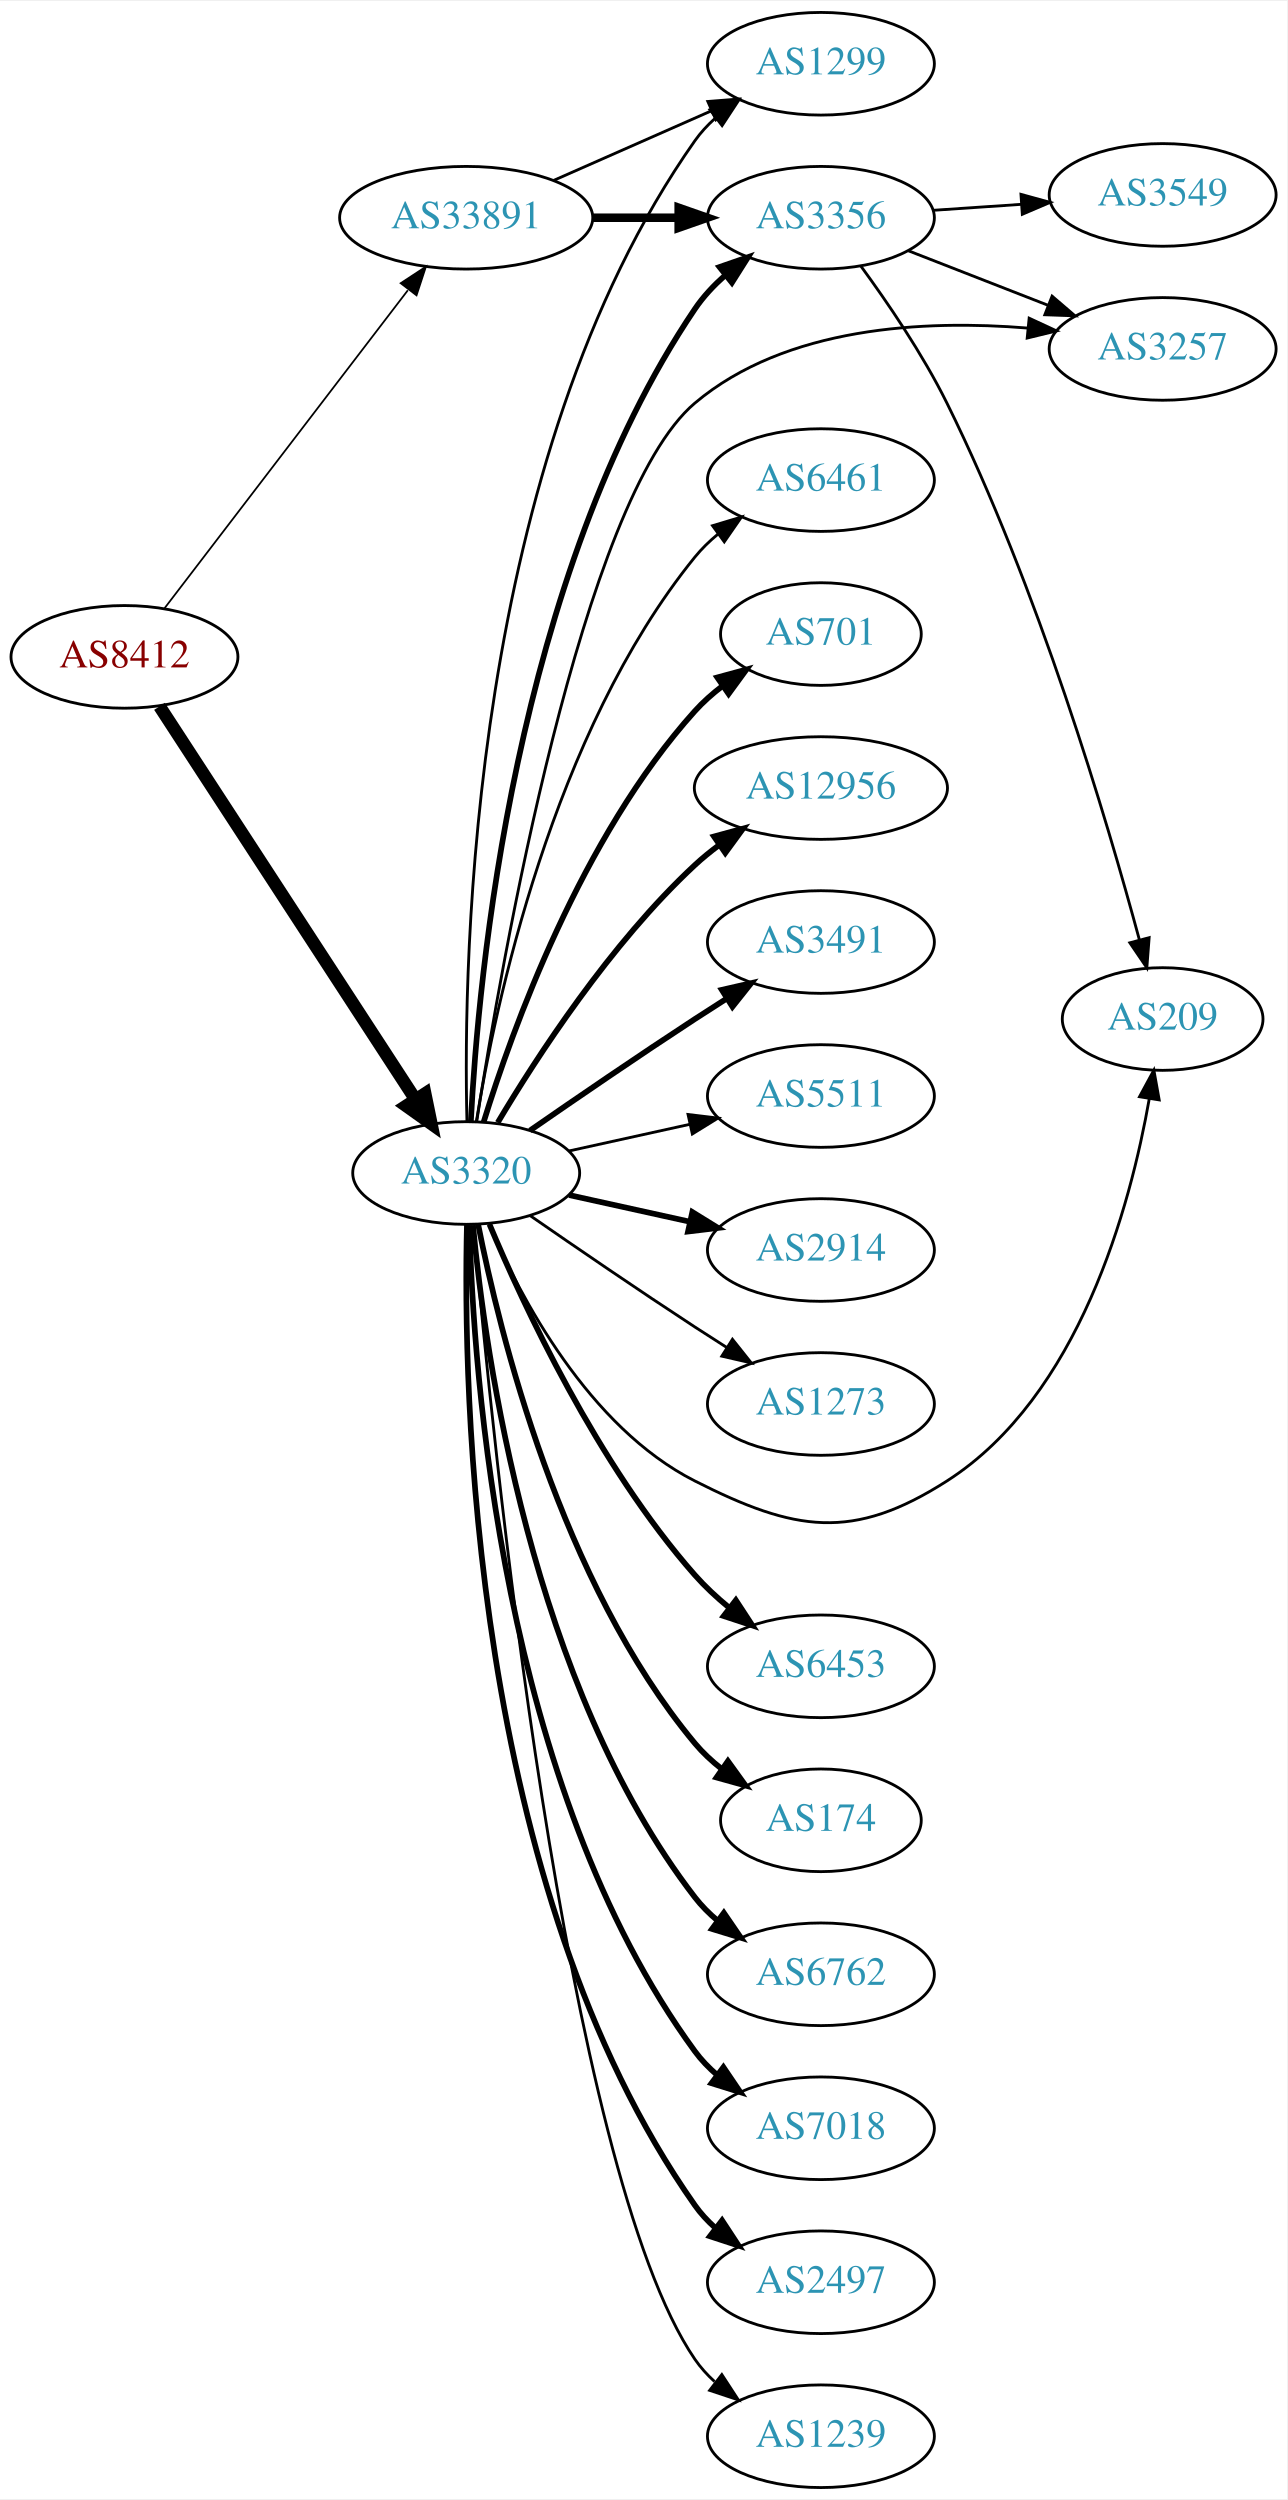
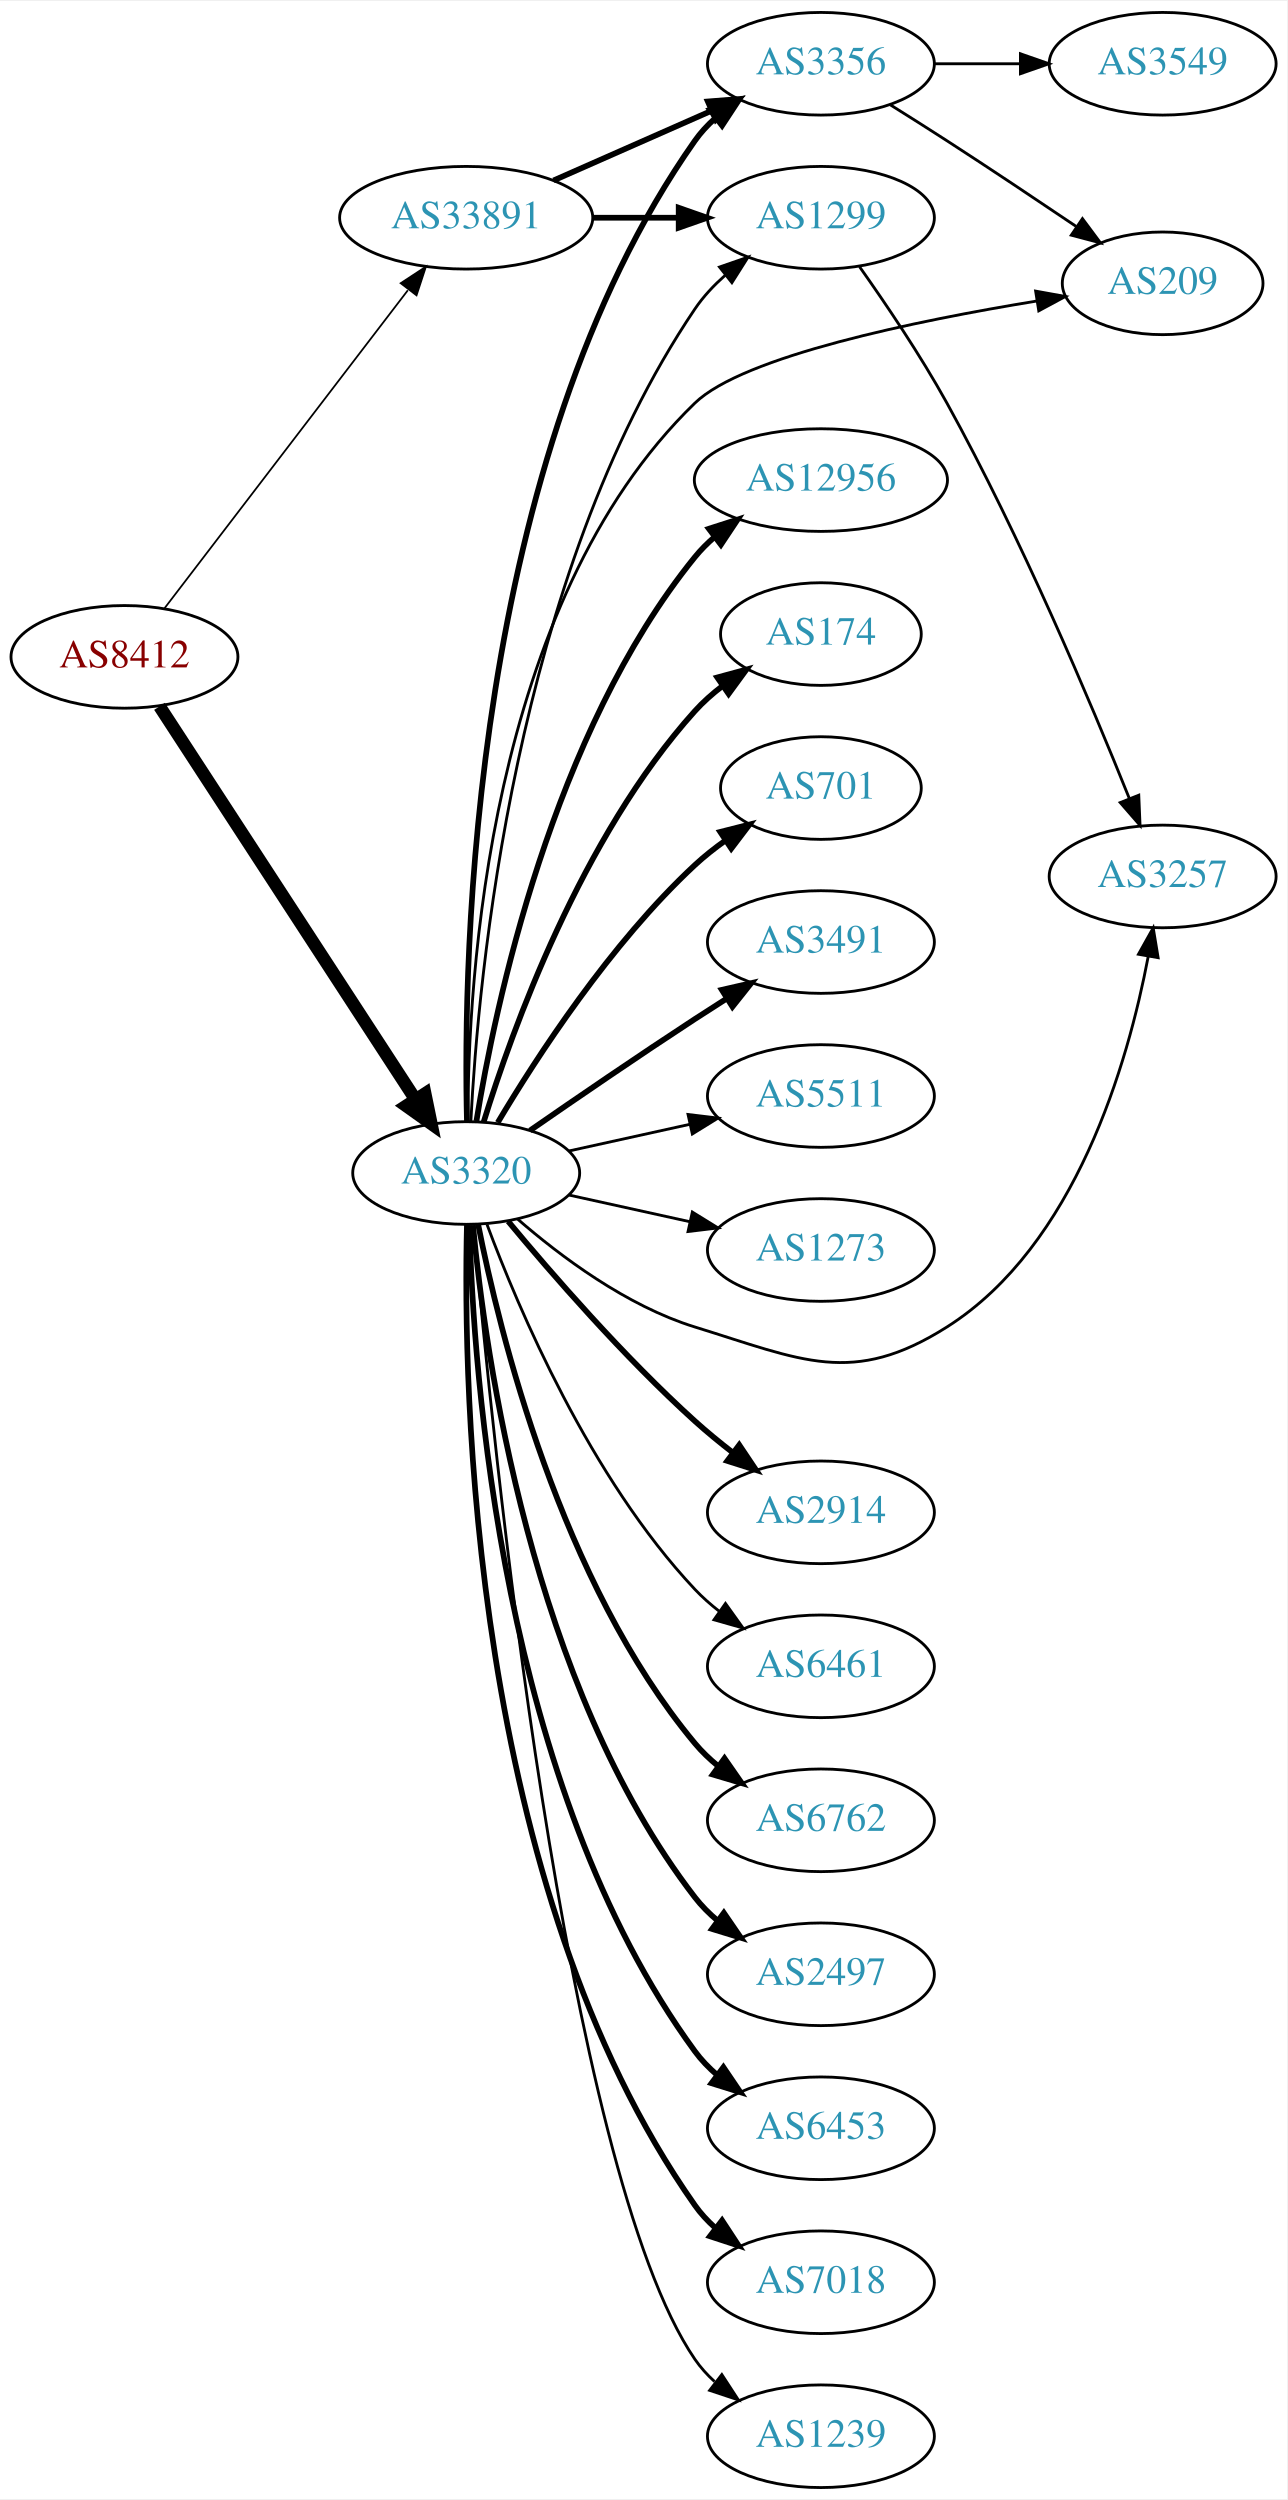
<svg xmlns="http://www.w3.org/2000/svg" xmlns:xlink="http://www.w3.org/1999/xlink" width="451pt" height="876pt" viewBox="0.00 0.00 451.37 876.00">
  <g id="graph0" class="graph" transform="scale(1 1) rotate(0) translate(4 872)">
    <polygon fill="white" stroke="none" points="-4,4 -4,-872 447.37,-872 447.37,4 -4,4" />
    <g id="node1" class="node">
      <g id="a_node1">
        <a xlink:href="/asn/8412" xlink:title="AS8412 ~ Rennweg 97-99 [AT]">
          <ellipse fill="#ffffff" stroke="black" cx="39.647" cy="-642" rx="39.794" ry="18" />
          <text text-anchor="middle" x="39.647" y="-638.3" font-family="Times,serif" font-size="14.00" fill="#880000">AS8412</text>
        </a>
      </g>
    </g>
    <g id="node2" class="node">
      <g id="a_node2">
        <a xlink:href="/asn/3320" xlink:title="AS3320 ~ DTAG [DE]">
          <ellipse fill="#ffffff" stroke="black" cx="159.489" cy="-461" rx="39.794" ry="18" />
          <text text-anchor="middle" x="159.489" y="-457.3" font-family="Times,serif" font-size="14.00" fill="#2c94b3">AS3320</text>
        </a>
      </g>
    </g>
    <g id="edge1" class="edge">
      <path fill="none" stroke="black" stroke-width="4.5" d="M51.946,-624.645C72.71,-592.751 117.044,-524.657 141.47,-487.141" />
      <polygon fill="black" stroke="black" stroke-width="4.5" points="145.068,-488.831 147.224,-478.302 138.468,-484.534 145.068,-488.831" />
    </g>
    <g id="node3" class="node">
      <g id="a_node3">
        <a xlink:href="/asn/33891" xlink:title="AS33891 ~ CORE-BACKBONE GMBH GLOBAL NETWORK [DE]">
          <ellipse fill="#ffffff" stroke="black" cx="159.489" cy="-796" rx="44.393" ry="18" />
          <text text-anchor="middle" x="159.489" y="-792.3" font-family="Times,serif" font-size="14.00" fill="#2c94b3">AS33891</text>
        </a>
      </g>
    </g>
    <g id="edge2" class="edge">
      <path fill="none" stroke="black" stroke-width="0.621" d="M53.708,-659.069C74.413,-686.127 114.891,-739.024 139.025,-770.564" />
      <polygon fill="black" stroke="black" stroke-width="0.621" points="136.512,-773.04 145.369,-778.854 142.072,-768.786 136.512,-773.04" />
    </g>
    <g id="node4" class="node">
      <g id="a_node4">
-         <a xlink:href="/asn/2914" xlink:title="AS2914 ~ NTT America, Inc. [US]">
-           <ellipse fill="#ffffff" stroke="black" cx="283.881" cy="-434" rx="39.794" ry="18" />
-           <text text-anchor="middle" x="283.881" y="-430.3" font-family="Times,serif" font-size="14.00" fill="#2c94b3">AS2914</text>
+         <a xlink:href="/asn/3356" xlink:title="AS3356 ~ Level 3 Parent, LLC [US]">
+           <ellipse fill="#ffffff" stroke="black" cx="283.881" cy="-850" rx="39.794" ry="18" />
+           <text text-anchor="middle" x="283.881" y="-846.3" font-family="Times,serif" font-size="14.00" fill="#2c94b3">AS3356</text>
        </a>
      </g>
    </g>
    <g id="edge3" class="edge">
-       <path fill="none" stroke="black" stroke-width="2" d="M195.562,-453.263C208.749,-450.354 223.929,-447.005 237.894,-443.924" />
-       <polygon fill="black" stroke="black" stroke-width="2" points="238.792,-447.31 247.803,-441.738 237.284,-440.475 238.792,-447.31" />
+       <path fill="none" stroke="black" stroke-width="2" d="M159.752,-479.124C158.358,-535.591 160.947,-711.243 239.685,-823 241.672,-825.82 244.055,-828.407 246.669,-830.767" />
+       <polygon fill="black" stroke="black" stroke-width="2" points="244.966,-833.871 255.034,-837.171 249.222,-828.313 244.966,-833.871" />
    </g>
    <g id="node5" class="node">
      <g id="a_node5">
-         <a xlink:href="/asn/1299" xlink:title="AS1299 ~ Telia Carrier [EU]">
-           <ellipse fill="#ffffff" stroke="black" cx="283.881" cy="-850" rx="39.794" ry="18" />
-           <text text-anchor="middle" x="283.881" y="-846.3" font-family="Times,serif" font-size="14.00" fill="#2c94b3">AS1299</text>
+         <a xlink:href="/asn/3257" xlink:title="AS3257 ~ GTT [DE]">
+           <ellipse fill="#ffffff" stroke="black" cx="403.724" cy="-565" rx="39.794" ry="18" />
+           <text text-anchor="middle" x="403.724" y="-561.3" font-family="Times,serif" font-size="14.00" fill="#2c94b3">AS3257</text>
        </a>
      </g>
    </g>
    <g id="edge4" class="edge">
-       <path fill="none" stroke="black" d="M159.752,-479.124C158.358,-535.591 160.947,-711.243 239.685,-823 241.672,-825.82 244.055,-828.407 246.669,-830.767" />
-       <polygon fill="black" stroke="black" points="244.966,-833.871 255.034,-837.171 249.222,-828.313 244.966,-833.871" />
+       <path fill="none" stroke="black" d="M177.411,-444.937C192.434,-431.864 215.673,-414.407 239.685,-407 277.225,-395.42 294.891,-385.975 328.077,-407 373.211,-435.594 391.574,-499.623 398.639,-536.799" />
+       <polygon fill="black" stroke="black" points="395.246,-537.716 400.416,-546.964 402.141,-536.51 395.246,-537.716" />
    </g>
    <g id="node6" class="node">
      <g id="a_node6">
-         <a xlink:href="/asn/6453" xlink:title="AS6453 ~ TATA COMMUNICATIONS (AMERICA) INC [US]">
-           <ellipse fill="#ffffff" stroke="black" cx="283.881" cy="-288" rx="39.794" ry="18" />
-           <text text-anchor="middle" x="283.881" y="-284.3" font-family="Times,serif" font-size="14.00" fill="#2c94b3">AS6453</text>
+         <a xlink:href="/asn/2914" xlink:title="AS2914 ~ NTT America, Inc. [US]">
+           <ellipse fill="#ffffff" stroke="black" cx="283.881" cy="-342" rx="39.794" ry="18" />
+           <text text-anchor="middle" x="283.881" y="-338.3" font-family="Times,serif" font-size="14.00" fill="#2c94b3">AS2914</text>
        </a>
      </g>
    </g>
    <g id="edge5" class="edge">
-       <path fill="none" stroke="black" stroke-width="2" d="M167.652,-443.01C179.557,-414.64 205.525,-358.754 239.685,-320 243.22,-315.99 247.336,-312.172 251.596,-308.661" />
-       <polygon fill="black" stroke="black" stroke-width="2" points="254.053,-311.187 259.849,-302.319 249.787,-305.637 254.053,-311.187" />
+       <path fill="none" stroke="black" stroke-width="2" d="M174.194,-444.07C189.322,-425.849 214.835,-396.462 239.685,-374 243.839,-370.245 248.419,-366.492 252.997,-362.947" />
+       <polygon fill="black" stroke="black" stroke-width="2" points="255.245,-365.636 261.142,-356.834 251.043,-360.038 255.245,-365.636" />
    </g>
    <g id="node7" class="node">
      <g id="a_node7">
-         <a xlink:href="/asn/174" xlink:title="AS174 ~ Cogent Communications [US]">
-           <ellipse fill="#ffffff" stroke="black" cx="283.881" cy="-234" rx="35.194" ry="18" />
-           <text text-anchor="middle" x="283.881" y="-230.3" font-family="Times,serif" font-size="14.00" fill="#2c94b3">AS174</text>
+         <a xlink:href="/asn/6461" xlink:title="AS6461 ~ Zayo Bandwidth [US]">
+           <ellipse fill="#ffffff" stroke="black" cx="283.881" cy="-288" rx="39.794" ry="18" />
+           <text text-anchor="middle" x="283.881" y="-284.3" font-family="Times,serif" font-size="14.00" fill="#2c94b3">AS6461</text>
        </a>
      </g>
    </g>
    <g id="edge6" class="edge">
-       <path fill="none" stroke="black" stroke-width="2" d="M163.666,-443.034C171.081,-405.49 192.595,-317.525 239.685,-261 242.423,-257.713 245.669,-254.704 249.133,-251.986" />
-       <polygon fill="black" stroke="black" stroke-width="2" points="251.27,-254.763 257.475,-246.175 247.269,-249.019 251.27,-254.763" />
+       <path fill="none" stroke="black" d="M166.774,-442.986C177.786,-413.442 202.946,-354.076 239.685,-315 242.26,-312.262 245.17,-309.688 248.234,-307.301" />
+       <polygon fill="black" stroke="black" points="250.413,-310.047 256.576,-301.429 246.384,-304.323 250.413,-310.047" />
    </g>
    <g id="node8" class="node">
      <g id="a_node8">
-         <a xlink:href="/asn/3356" xlink:title="AS3356 ~ Level 3 Parent, LLC [US]">
+         <a xlink:href="/asn/1299" xlink:title="AS1299 ~ Telia Carrier [EU]">
          <ellipse fill="#ffffff" stroke="black" cx="283.881" cy="-796" rx="39.794" ry="18" />
-           <text text-anchor="middle" x="283.881" y="-792.3" font-family="Times,serif" font-size="14.00" fill="#2c94b3">AS3356</text>
+           <text text-anchor="middle" x="283.881" y="-792.3" font-family="Times,serif" font-size="14.00" fill="#2c94b3">AS1299</text>
        </a>
      </g>
    </g>
    <g id="edge7" class="edge">
-       <path fill="none" stroke="black" stroke-width="2" d="M161.118,-479.081C163.652,-528.838 176.349,-670.307 239.685,-764 242.615,-768.335 246.334,-772.306 250.355,-775.864" />
-       <polygon fill="black" stroke="black" stroke-width="2" points="248.321,-778.718 258.332,-782.186 252.669,-773.232 248.321,-778.718" />
+       <path fill="none" stroke="black" d="M161.118,-479.081C163.652,-528.838 176.349,-670.307 239.685,-764 242.615,-768.335 246.334,-772.306 250.355,-775.864" />
+       <polygon fill="black" stroke="black" points="248.321,-778.718 258.332,-782.186 252.669,-773.232 248.321,-778.718" />
    </g>
    <g id="node9" class="node">
      <g id="a_node9">
-         <a xlink:href="/asn/3257" xlink:title="AS3257 ~ GTT [DE]">
-           <ellipse fill="#ffffff" stroke="black" cx="403.724" cy="-750" rx="39.794" ry="18" />
-           <text text-anchor="middle" x="403.724" y="-746.3" font-family="Times,serif" font-size="14.00" fill="#2c94b3">AS3257</text>
+         <a xlink:href="/asn/6762" xlink:title="AS6762 ~ TELECOM ITALIA SPARKLE S.p.A. [IT]">
+           <ellipse fill="#ffffff" stroke="black" cx="283.881" cy="-234" rx="39.794" ry="18" />
+           <text text-anchor="middle" x="283.881" y="-230.3" font-family="Times,serif" font-size="14.00" fill="#2c94b3">AS6762</text>
        </a>
      </g>
    </g>
    <g id="edge8" class="edge">
-       <path fill="none" stroke="black" d="M163.196,-479.228C171.768,-534.359 200.106,-697.612 239.685,-731 271.603,-757.925 320.4,-760.251 356.295,-757.318" />
-       <polygon fill="black" stroke="black" points="356.909,-760.775 366.519,-756.314 356.225,-753.808 356.909,-760.775" />
+       <path fill="none" stroke="black" stroke-width="2" d="M163.666,-443.034C171.081,-405.49 192.595,-317.525 239.685,-261 242.091,-258.112 244.888,-255.439 247.881,-252.989" />
+       <polygon fill="black" stroke="black" stroke-width="2" points="250.071,-255.725 256.125,-247.03 245.97,-250.052 250.071,-255.725" />
    </g>
    <g id="node10" class="node">
      <g id="a_node10">
-         <a xlink:href="/asn/6762" xlink:title="AS6762 ~ TELECOM ITALIA SPARKLE S.p.A. [IT]">
+         <a xlink:href="/asn/2497" xlink:title="AS2497 ~ Internet Initiative Japan Inc. [JP]">
          <ellipse fill="#ffffff" stroke="black" cx="283.881" cy="-180" rx="39.794" ry="18" />
-           <text text-anchor="middle" x="283.881" y="-176.3" font-family="Times,serif" font-size="14.00" fill="#2c94b3">AS6762</text>
+           <text text-anchor="middle" x="283.881" y="-176.3" font-family="Times,serif" font-size="14.00" fill="#2c94b3">AS2497</text>
        </a>
      </g>
    </g>
    <g id="edge9" class="edge">
      <path fill="none" stroke="black" stroke-width="2" d="M161.87,-442.724C166.088,-398.026 182.261,-281.419 239.685,-207 241.981,-204.024 244.706,-201.292 247.653,-198.806" />
      <polygon fill="black" stroke="black" stroke-width="2" points="249.846,-201.537 255.832,-192.795 245.701,-195.896 249.846,-201.537" />
    </g>
    <g id="node11" class="node">
      <g id="a_node11">
-         <a xlink:href="/asn/7018" xlink:title="AS7018 ~ AT&amp;T Services, Inc. [US]">
+         <a xlink:href="/asn/6453" xlink:title="AS6453 ~ TATA COMMUNICATIONS (AMERICA) INC [US]">
          <ellipse fill="#ffffff" stroke="black" cx="283.881" cy="-126" rx="39.794" ry="18" />
-           <text text-anchor="middle" x="283.881" y="-122.3" font-family="Times,serif" font-size="14.00" fill="#2c94b3">AS7018</text>
+           <text text-anchor="middle" x="283.881" y="-122.3" font-family="Times,serif" font-size="14.00" fill="#2c94b3">AS6453</text>
        </a>
      </g>
    </g>
    <g id="edge10" class="edge">
      <path fill="none" stroke="black" stroke-width="2" d="M160.634,-442.717C161.918,-391.777 171.687,-245.887 239.685,-153 241.905,-149.967 244.579,-147.197 247.494,-144.686" />
      <polygon fill="black" stroke="black" stroke-width="2" points="249.689,-147.416 255.63,-138.643 245.515,-141.796 249.689,-147.416" />
    </g>
    <g id="node12" class="node">
      <g id="a_node12">
-         <a xlink:href="/asn/2497" xlink:title="AS2497 ~ Internet Initiative Japan Inc. [JP]">
+         <a xlink:href="/asn/209" xlink:title="AS209 ~ CenturyLink Communications, LLC [US]">
+           <ellipse fill="#ffffff" stroke="black" cx="403.724" cy="-773" rx="35.194" ry="18" />
+           <text text-anchor="middle" x="403.724" y="-769.3" font-family="Times,serif" font-size="14.00" fill="#2c94b3">AS209</text>
+         </a>
+       </g>
+     </g>
+     <g id="edge11" class="edge">
+       <path fill="none" stroke="black" d="M160.095,-479.162C160.082,-527.554 167.006,-660.694 239.685,-731 256.667,-747.428 317.224,-759.857 359.545,-766.786" />
+       <polygon fill="black" stroke="black" points="359.181,-770.272 369.607,-768.387 360.281,-763.359 359.181,-770.272" />
+     </g>
+     <g id="node13" class="node">
+       <g id="a_node13">
+         <a xlink:href="/asn/7018" xlink:title="AS7018 ~ AT&amp;T Services, Inc. [US]">
          <ellipse fill="#ffffff" stroke="black" cx="283.881" cy="-72" rx="39.794" ry="18" />
-           <text text-anchor="middle" x="283.881" y="-68.3" font-family="Times,serif" font-size="14.00" fill="#2c94b3">AS2497</text>
-         </a>
-       </g>
-     </g>
-     <g id="edge11" class="edge">
+           <text text-anchor="middle" x="283.881" y="-68.3" font-family="Times,serif" font-size="14.00" fill="#2c94b3">AS7018</text>
+         </a>
+       </g>
+     </g>
+     <g id="edge12" class="edge">
      <path fill="none" stroke="black" stroke-width="2" d="M159.752,-442.876C158.358,-386.409 160.947,-210.757 239.685,-99 241.672,-96.18 244.055,-93.593 246.669,-91.233" />
      <polygon fill="black" stroke="black" stroke-width="2" points="249.222,-93.687 255.034,-84.829 244.966,-88.129 249.222,-93.687" />
-     </g>
-     <g id="node13" class="node">
-       <g id="a_node13">
-         <a xlink:href="/asn/209" xlink:title="AS209 ~ CenturyLink Communications, LLC [US]">
-           <ellipse fill="#ffffff" stroke="black" cx="403.724" cy="-515" rx="35.194" ry="18" />
-           <text text-anchor="middle" x="403.724" y="-511.3" font-family="Times,serif" font-size="14.00" fill="#2c94b3">AS209</text>
-         </a>
-       </g>
-     </g>
-     <g id="edge12" class="edge">
-       <path fill="none" stroke="black" d="M167.414,-443.098C178.366,-417.626 202.353,-371.918 239.685,-353 274.728,-335.242 294.992,-331.817 328.077,-353 374.443,-382.687 392.411,-449.272 399.062,-487.187" />
-       <polygon fill="black" stroke="black" points="395.607,-487.75 400.652,-497.067 402.518,-486.638 395.607,-487.75" />
    </g>
    <g id="node14" class="node">
      <g id="a_node14">
        <a xlink:href="/asn/1239" xlink:title="AS1239 ~ Sprint [US]">
          <ellipse fill="#ffffff" stroke="black" cx="283.881" cy="-18" rx="39.794" ry="18" />
          <text text-anchor="middle" x="283.881" y="-14.3" font-family="Times,serif" font-size="14.00" fill="#2c94b3">AS1239</text>
        </a>
      </g>
    </g>
    <g id="edge13" class="edge">
      <path fill="none" stroke="black" d="M162.037,-442.593C168.351,-370.997 194.012,-111.74 239.685,-45 241.633,-42.154 243.99,-39.548 246.586,-37.175" />
      <polygon fill="black" stroke="black" points="249.138,-39.628 254.922,-30.751 244.865,-34.083 249.138,-39.628" />
    </g>
    <g id="node15" class="node">
      <g id="a_node15">
-         <a xlink:href="/asn/6461" xlink:title="AS6461 ~ Zayo Bandwidth [US]">
-           <ellipse fill="#ffffff" stroke="black" cx="283.881" cy="-704" rx="39.794" ry="18" />
-           <text text-anchor="middle" x="283.881" y="-700.3" font-family="Times,serif" font-size="14.00" fill="#2c94b3">AS6461</text>
+         <a xlink:href="/asn/12956" xlink:title="AS12956 ~ TELXIUS [ES]">
+           <ellipse fill="#ffffff" stroke="black" cx="283.881" cy="-704" rx="44.393" ry="18" />
+           <text text-anchor="middle" x="283.881" y="-700.3" font-family="Times,serif" font-size="14.00" fill="#2c94b3">AS12956</text>
        </a>
      </g>
    </g>
    <g id="edge14" class="edge">
-       <path fill="none" stroke="black" d="M163.07,-479.178C169.525,-518.997 189.596,-615.286 239.685,-677 242.054,-679.918 244.826,-682.612 247.804,-685.075" />
-       <polygon fill="black" stroke="black" points="245.879,-688.003 256.026,-691.052 249.995,-682.341 245.879,-688.003" />
+       <path fill="none" stroke="black" stroke-width="2" d="M163.07,-479.178C169.525,-518.997 189.596,-615.286 239.685,-677 241.747,-679.541 244.116,-681.911 246.659,-684.107" />
+       <polygon fill="black" stroke="black" stroke-width="2" points="244.592,-686.932 254.68,-690.169 248.812,-681.347 244.592,-686.932" />
    </g>
    <g id="node16" class="node">
      <g id="a_node16">
-         <a xlink:href="/asn/701" xlink:title="AS701 ~ UUNET [US]">
+         <a xlink:href="/asn/174" xlink:title="AS174 ~ Cogent Communications [US]">
          <ellipse fill="#ffffff" stroke="black" cx="283.881" cy="-650" rx="35.194" ry="18" />
-           <text text-anchor="middle" x="283.881" y="-646.3" font-family="Times,serif" font-size="14.00" fill="#2c94b3">AS701</text>
+           <text text-anchor="middle" x="283.881" y="-646.3" font-family="Times,serif" font-size="14.00" fill="#2c94b3">AS174</text>
        </a>
      </g>
    </g>
    <g id="edge15" class="edge">
      <path fill="none" stroke="black" stroke-width="2" d="M165.627,-478.94C175.529,-510.979 199.867,-578.812 239.685,-623 242.549,-626.178 245.873,-629.119 249.381,-631.8" />
      <polygon fill="black" stroke="black" stroke-width="2" points="247.547,-634.786 257.77,-637.569 251.514,-629.018 247.547,-634.786" />
    </g>
    <g id="node17" class="node">
      <g id="a_node17">
-         <a xlink:href="/asn/12956" xlink:title="AS12956 ~ TELXIUS [ES]">
-           <ellipse fill="#ffffff" stroke="black" cx="283.881" cy="-596" rx="44.393" ry="18" />
-           <text text-anchor="middle" x="283.881" y="-592.3" font-family="Times,serif" font-size="14.00" fill="#2c94b3">AS12956</text>
+         <a xlink:href="/asn/701" xlink:title="AS701 ~ UUNET [US]">
+           <ellipse fill="#ffffff" stroke="black" cx="283.881" cy="-596" rx="35.194" ry="18" />
+           <text text-anchor="middle" x="283.881" y="-592.3" font-family="Times,serif" font-size="14.00" fill="#2c94b3">AS701</text>
        </a>
      </g>
    </g>
    <g id="edge16" class="edge">
-       <path fill="none" stroke="black" stroke-width="2" d="M170.535,-478.671C184.106,-501.472 210.038,-541.472 239.685,-569 242.292,-571.42 245.145,-573.746 248.104,-575.948" />
-       <polygon fill="black" stroke="black" stroke-width="2" points="246.382,-579.012 256.603,-581.8 250.352,-573.246 246.382,-579.012" />
+       <path fill="none" stroke="black" stroke-width="2" d="M170.535,-478.671C184.106,-501.472 210.038,-541.472 239.685,-569 242.982,-572.061 246.675,-574.972 250.476,-577.672" />
+       <polygon fill="black" stroke="black" stroke-width="2" points="248.586,-580.619 258.857,-583.22 252.45,-574.781 248.586,-580.619" />
    </g>
    <g id="node18" class="node">
      <g id="a_node18">
        <a xlink:href="/asn/3491" xlink:title="AS3491 ~ PCCW Global, Inc. [US]">
          <ellipse fill="#ffffff" stroke="black" cx="283.881" cy="-542" rx="39.794" ry="18" />
          <text text-anchor="middle" x="283.881" y="-538.3" font-family="Times,serif" font-size="14.00" fill="#2c94b3">AS3491</text>
        </a>
      </g>
    </g>
    <g id="edge17" class="edge">
      <path fill="none" stroke="black" stroke-width="2" d="M181.846,-475.901C197.697,-486.877 219.9,-502.079 239.685,-515 243.267,-517.339 247.038,-519.759 250.798,-522.144" />
      <polygon fill="black" stroke="black" stroke-width="2" points="249.131,-525.231 259.459,-527.596 252.86,-519.307 249.131,-525.231" />
    </g>
    <g id="node19" class="node">
      <g id="a_node19">
        <a xlink:href="/asn/5511" xlink:title="AS5511 ~ Orange S.A. [FR]">
          <ellipse fill="#ffffff" stroke="black" cx="283.881" cy="-488" rx="39.794" ry="18" />
          <text text-anchor="middle" x="283.881" y="-484.3" font-family="Times,serif" font-size="14.00" fill="#2c94b3">AS5511</text>
        </a>
      </g>
    </g>
    <g id="edge18" class="edge">
      <path fill="none" stroke="black" d="M195.562,-468.737C208.749,-471.646 223.929,-474.995 237.894,-478.076" />
      <polygon fill="black" stroke="black" points="237.284,-481.525 247.803,-480.262 238.792,-474.69 237.284,-481.525" />
    </g>
    <g id="node20" class="node">
      <g id="a_node20">
        <a xlink:href="/asn/1273" xlink:title="AS1273 ~ Vodafone Group PLC [EU]">
-           <ellipse fill="#ffffff" stroke="black" cx="283.881" cy="-380" rx="39.794" ry="18" />
-           <text text-anchor="middle" x="283.881" y="-376.3" font-family="Times,serif" font-size="14.00" fill="#2c94b3">AS1273</text>
+           <ellipse fill="#ffffff" stroke="black" cx="283.881" cy="-434" rx="39.794" ry="18" />
+           <text text-anchor="middle" x="283.881" y="-430.3" font-family="Times,serif" font-size="14.00" fill="#2c94b3">AS1273</text>
        </a>
      </g>
    </g>
    <g id="edge19" class="edge">
-       <path fill="none" stroke="black" d="M181.846,-446.099C197.697,-435.123 219.9,-419.921 239.685,-407 243.267,-404.661 247.038,-402.241 250.798,-399.856" />
-       <polygon fill="black" stroke="black" points="252.86,-402.693 259.459,-394.404 249.131,-396.769 252.86,-402.693" />
+       <path fill="none" stroke="black" d="M195.562,-453.263C208.749,-450.354 223.929,-447.005 237.894,-443.924" />
+       <polygon fill="black" stroke="black" points="238.792,-447.31 247.803,-441.738 237.284,-440.475 238.792,-447.31" />
+     </g>
+     <g id="edge22" class="edge">
+       <path fill="none" stroke="black" stroke-width="2" d="M190.117,-809.072C206.711,-816.393 227.571,-825.597 245.304,-833.421" />
+       <polygon fill="black" stroke="black" stroke-width="2" points="244.226,-836.77 254.788,-837.605 247.051,-830.366 244.226,-836.77" />
    </g>
    <g id="edge23" class="edge">
-       <path fill="none" stroke="black" d="M190.117,-809.072C206.711,-816.393 227.571,-825.597 245.304,-833.421" />
-       <polygon fill="black" stroke="black" points="244.226,-836.77 254.788,-837.605 247.051,-830.366 244.226,-836.77" />
-     </g>
-     <g id="edge24" class="edge">
-       <path fill="none" stroke="black" stroke-width="3" d="M203.985,-796C213.674,-796 224.01,-796 233.903,-796" />
-       <polygon fill="black" stroke="black" stroke-width="3" points="234.006,-799.5 244.006,-796 234.006,-792.5 234.006,-799.5" />
+       <path fill="none" stroke="black" stroke-width="2" d="M203.985,-796C213.674,-796 224.01,-796 233.903,-796" />
+       <polygon fill="black" stroke="black" stroke-width="2" points="234.006,-799.5 244.006,-796 234.006,-792.5 234.006,-799.5" />
    </g>
    <g id="edge21" class="edge">
-       <path fill="none" stroke="black" d="M314.618,-784.392C329.412,-778.618 347.489,-771.561 363.41,-765.346" />
-       <polygon fill="black" stroke="black" points="364.954,-768.501 372.997,-761.604 362.408,-761.98 364.954,-768.501" />
-     </g>
-     <g id="edge22" class="edge">
-       <path fill="none" stroke="black" d="M297.872,-779.069C307.185,-766.356 319.542,-748.243 328.077,-731 360.043,-666.423 384.222,-584.764 395.575,-542.759" />
-       <polygon fill="black" stroke="black" points="398.991,-543.532 398.182,-532.968 392.227,-541.731 398.991,-543.532" />
+       <path fill="none" stroke="black" d="M308.281,-835.561C314.722,-831.535 321.692,-827.132 328.077,-823 343.116,-813.267 359.684,-802.204 373.383,-792.963" />
+       <polygon fill="black" stroke="black" points="375.603,-795.687 381.926,-787.186 371.682,-789.889 375.603,-795.687" />
    </g>
    <g id="node21" class="node">
      <g id="a_node21">
        <a xlink:href="/asn/3549" xlink:title="AS3549 ~ Level 3 Parent, LLC [US]">
-           <ellipse fill="#ffffff" stroke="black" cx="403.724" cy="-804" rx="39.794" ry="18" />
-           <text text-anchor="middle" x="403.724" y="-800.3" font-family="Times,serif" font-size="14.00" fill="#2c94b3">AS3549</text>
+           <ellipse fill="#ffffff" stroke="black" cx="403.724" cy="-850" rx="39.794" ry="18" />
+           <text text-anchor="middle" x="403.724" y="-846.3" font-family="Times,serif" font-size="14.00" fill="#2c94b3">AS3549</text>
        </a>
      </g>
    </g>
    <g id="edge20" class="edge">
-       <path fill="none" stroke="black" d="M323.141,-798.597C333.021,-799.268 343.787,-799.999 354.117,-800.7" />
-       <polygon fill="black" stroke="black" points="354.038,-804.203 364.252,-801.388 354.512,-797.219 354.038,-804.203" />
+       <path fill="none" stroke="black" d="M323.794,-850C333.347,-850 343.697,-850 353.659,-850" />
+       <polygon fill="black" stroke="black" points="353.852,-853.5 363.852,-850 353.852,-846.5 353.852,-853.5" />
+     </g>
+     <g id="edge24" class="edge">
+       <path fill="none" stroke="black" d="M297.417,-778.831C306.503,-765.999 318.776,-747.842 328.077,-731 354.103,-683.872 378.55,-625.948 391.992,-592.472" />
+       <polygon fill="black" stroke="black" points="395.353,-593.493 395.8,-582.907 388.85,-590.904 395.353,-593.493" />
    </g>
  </g>
</svg>
